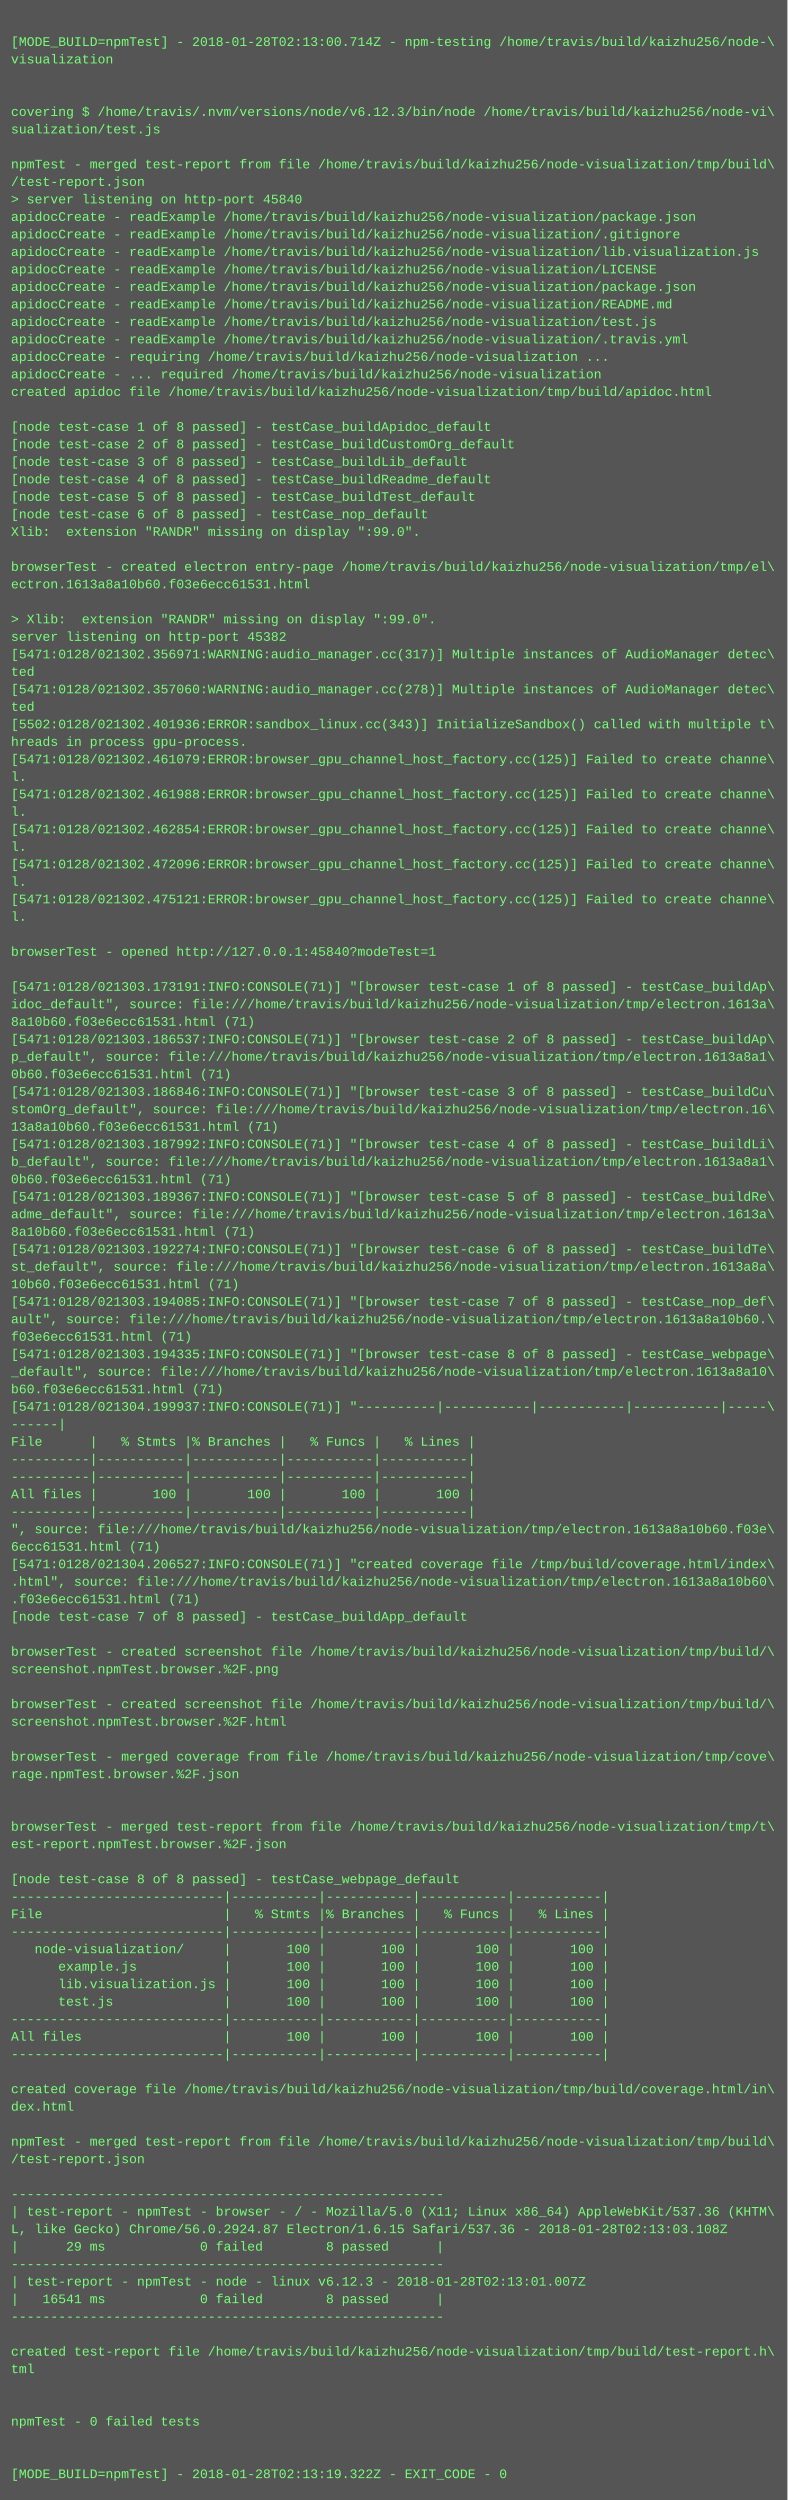
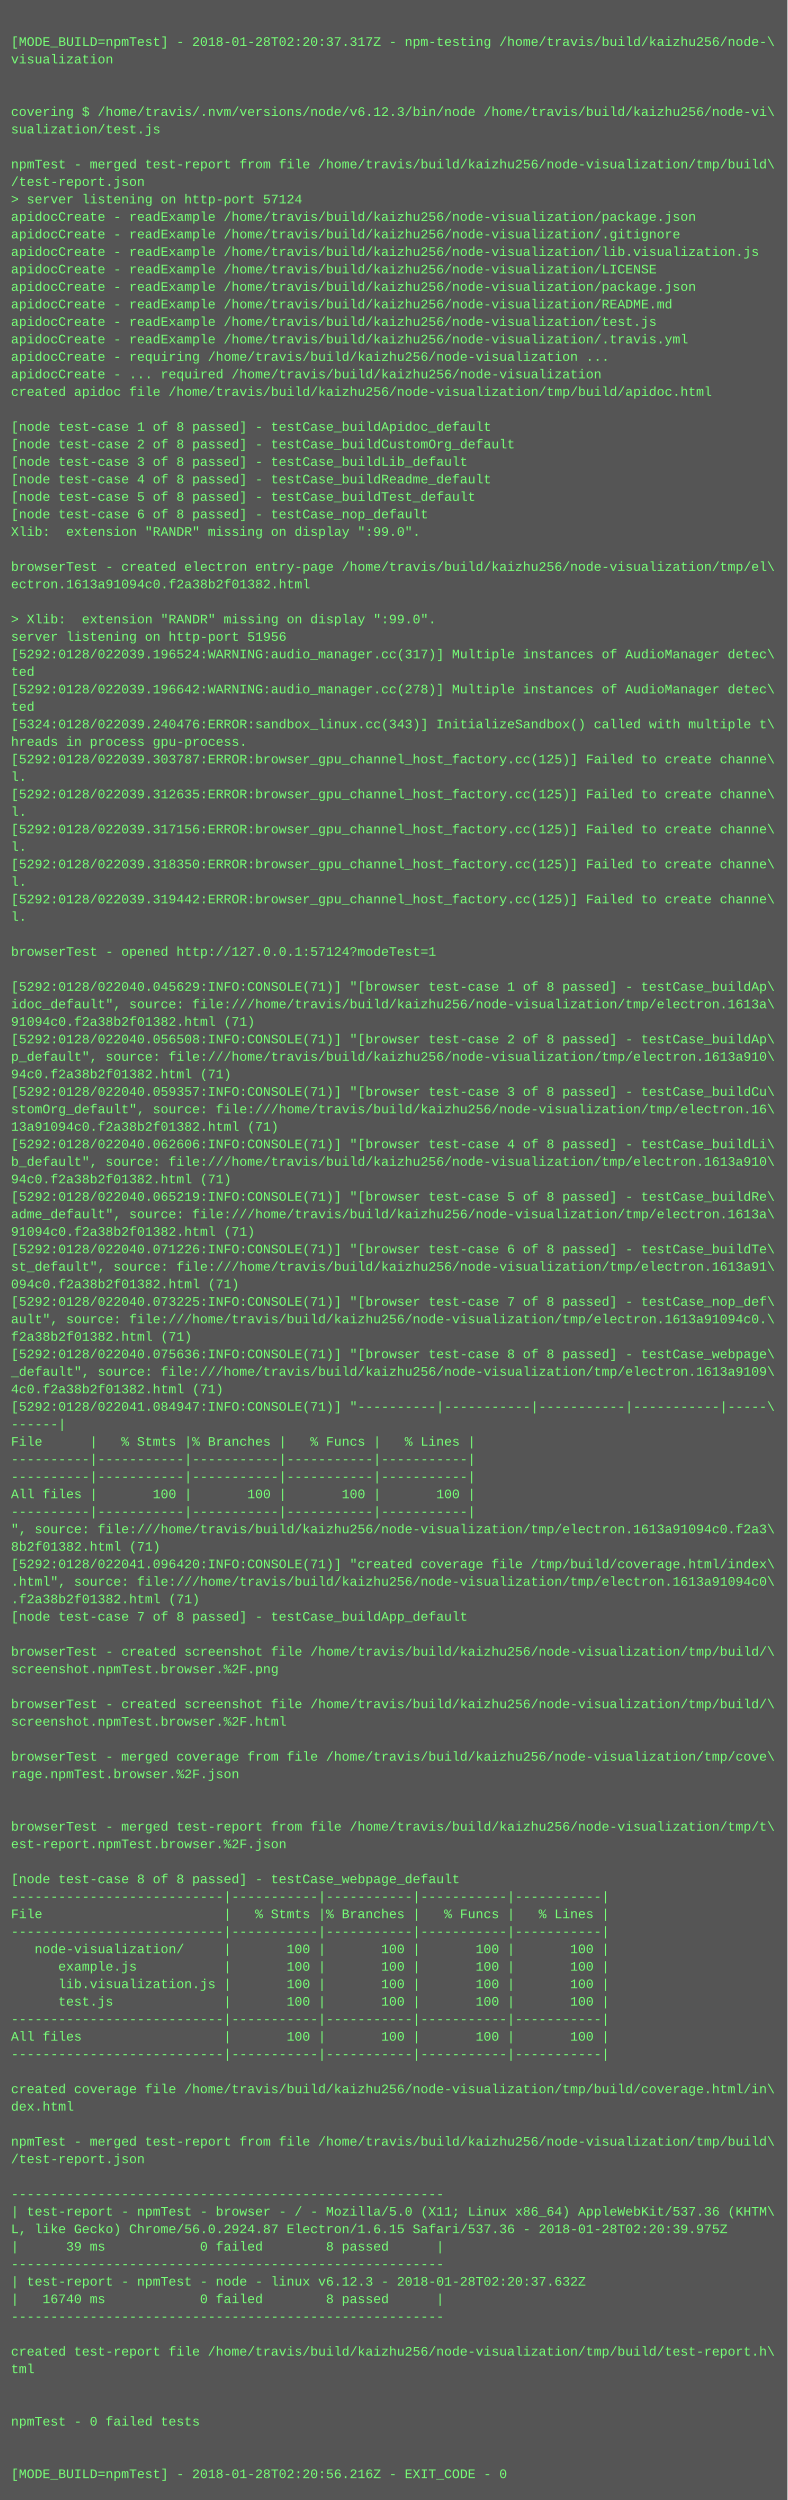
<svg xmlns="http://www.w3.org/2000/svg" height="2286" width="720">
  <rect height="2286" fill="#555" width="720" />
  <text fill="#7f7" font-family="Courier New" font-size="12" xml:space="preserve">
    <tspan x="10" y="26" />
-     <tspan x="10" y="42">[MODE_BUILD=npmTest] - 2018-01-28T02:13:00.714Z - npm-testing /home/travis/build/kaizhu256/node-\</tspan>
+     <tspan x="10" y="42">[MODE_BUILD=npmTest] - 2018-01-28T02:20:37.317Z - npm-testing /home/travis/build/kaizhu256/node-\</tspan>
    <tspan x="10" y="58">visualization</tspan>
    <tspan x="10" y="74" />
    <tspan x="10" y="90" />
    <tspan x="10" y="106">covering $ /home/travis/.nvm/versions/node/v6.12.3/bin/node /home/travis/build/kaizhu256/node-vi\</tspan>
    <tspan x="10" y="122">sualization/test.js</tspan>
    <tspan x="10" y="138" />
    <tspan x="10" y="154">npmTest - merged test-report from file /home/travis/build/kaizhu256/node-visualization/tmp/build\</tspan>
    <tspan x="10" y="170">/test-report.json</tspan>
-     <tspan x="10" y="186">&gt; server listening on http-port 45840</tspan>
+     <tspan x="10" y="186">&gt; server listening on http-port 57124</tspan>
    <tspan x="10" y="202">apidocCreate - readExample /home/travis/build/kaizhu256/node-visualization/package.json</tspan>
    <tspan x="10" y="218">apidocCreate - readExample /home/travis/build/kaizhu256/node-visualization/.gitignore</tspan>
    <tspan x="10" y="234">apidocCreate - readExample /home/travis/build/kaizhu256/node-visualization/lib.visualization.js</tspan>
    <tspan x="10" y="250">apidocCreate - readExample /home/travis/build/kaizhu256/node-visualization/LICENSE</tspan>
    <tspan x="10" y="266">apidocCreate - readExample /home/travis/build/kaizhu256/node-visualization/package.json</tspan>
    <tspan x="10" y="282">apidocCreate - readExample /home/travis/build/kaizhu256/node-visualization/README.md</tspan>
    <tspan x="10" y="298">apidocCreate - readExample /home/travis/build/kaizhu256/node-visualization/test.js</tspan>
    <tspan x="10" y="314">apidocCreate - readExample /home/travis/build/kaizhu256/node-visualization/.travis.yml</tspan>
    <tspan x="10" y="330">apidocCreate - requiring /home/travis/build/kaizhu256/node-visualization ...</tspan>
    <tspan x="10" y="346">apidocCreate - ... required /home/travis/build/kaizhu256/node-visualization</tspan>
    <tspan x="10" y="362">created apidoc file /home/travis/build/kaizhu256/node-visualization/tmp/build/apidoc.html</tspan>
    <tspan x="10" y="378" />
    <tspan x="10" y="394">[node test-case 1 of 8 passed] - testCase_buildApidoc_default</tspan>
    <tspan x="10" y="410">[node test-case 2 of 8 passed] - testCase_buildCustomOrg_default</tspan>
    <tspan x="10" y="426">[node test-case 3 of 8 passed] - testCase_buildLib_default</tspan>
    <tspan x="10" y="442">[node test-case 4 of 8 passed] - testCase_buildReadme_default</tspan>
    <tspan x="10" y="458">[node test-case 5 of 8 passed] - testCase_buildTest_default</tspan>
    <tspan x="10" y="474">[node test-case 6 of 8 passed] - testCase_nop_default</tspan>
    <tspan x="10" y="490">Xlib:  extension "RANDR" missing on display ":99.0".</tspan>
    <tspan x="10" y="506" />
    <tspan x="10" y="522">browserTest - created electron entry-page /home/travis/build/kaizhu256/node-visualization/tmp/el\</tspan>
-     <tspan x="10" y="538">ectron.1613a8a10b60.f03e6ecc61531.html</tspan>
+     <tspan x="10" y="538">ectron.1613a91094c0.f2a38b2f01382.html</tspan>
    <tspan x="10" y="554" />
    <tspan x="10" y="570">&gt; Xlib:  extension "RANDR" missing on display ":99.0".</tspan>
-     <tspan x="10" y="586">server listening on http-port 45382</tspan>
-     <tspan x="10" y="602">[5471:0128/021302.356971:WARNING:audio_manager.cc(317)] Multiple instances of AudioManager detec\</tspan>
+     <tspan x="10" y="586">server listening on http-port 51956</tspan>
+     <tspan x="10" y="602">[5292:0128/022039.196524:WARNING:audio_manager.cc(317)] Multiple instances of AudioManager detec\</tspan>
    <tspan x="10" y="618">ted</tspan>
-     <tspan x="10" y="634">[5471:0128/021302.357060:WARNING:audio_manager.cc(278)] Multiple instances of AudioManager detec\</tspan>
+     <tspan x="10" y="634">[5292:0128/022039.196642:WARNING:audio_manager.cc(278)] Multiple instances of AudioManager detec\</tspan>
    <tspan x="10" y="650">ted</tspan>
-     <tspan x="10" y="666">[5502:0128/021302.401936:ERROR:sandbox_linux.cc(343)] InitializeSandbox() called with multiple t\</tspan>
+     <tspan x="10" y="666">[5324:0128/022039.240476:ERROR:sandbox_linux.cc(343)] InitializeSandbox() called with multiple t\</tspan>
    <tspan x="10" y="682">hreads in process gpu-process. </tspan>
-     <tspan x="10" y="698">[5471:0128/021302.461079:ERROR:browser_gpu_channel_host_factory.cc(125)] Failed to create channe\</tspan>
+     <tspan x="10" y="698">[5292:0128/022039.303787:ERROR:browser_gpu_channel_host_factory.cc(125)] Failed to create channe\</tspan>
    <tspan x="10" y="714">l.</tspan>
-     <tspan x="10" y="730">[5471:0128/021302.461988:ERROR:browser_gpu_channel_host_factory.cc(125)] Failed to create channe\</tspan>
+     <tspan x="10" y="730">[5292:0128/022039.312635:ERROR:browser_gpu_channel_host_factory.cc(125)] Failed to create channe\</tspan>
    <tspan x="10" y="746">l.</tspan>
-     <tspan x="10" y="762">[5471:0128/021302.462854:ERROR:browser_gpu_channel_host_factory.cc(125)] Failed to create channe\</tspan>
+     <tspan x="10" y="762">[5292:0128/022039.317156:ERROR:browser_gpu_channel_host_factory.cc(125)] Failed to create channe\</tspan>
    <tspan x="10" y="778">l.</tspan>
-     <tspan x="10" y="794">[5471:0128/021302.472096:ERROR:browser_gpu_channel_host_factory.cc(125)] Failed to create channe\</tspan>
+     <tspan x="10" y="794">[5292:0128/022039.318350:ERROR:browser_gpu_channel_host_factory.cc(125)] Failed to create channe\</tspan>
    <tspan x="10" y="810">l.</tspan>
-     <tspan x="10" y="826">[5471:0128/021302.475121:ERROR:browser_gpu_channel_host_factory.cc(125)] Failed to create channe\</tspan>
+     <tspan x="10" y="826">[5292:0128/022039.319442:ERROR:browser_gpu_channel_host_factory.cc(125)] Failed to create channe\</tspan>
    <tspan x="10" y="842">l.</tspan>
    <tspan x="10" y="858" />
-     <tspan x="10" y="874">browserTest - opened http://127.0.0.1:45840?modeTest=1</tspan>
+     <tspan x="10" y="874">browserTest - opened http://127.0.0.1:57124?modeTest=1</tspan>
    <tspan x="10" y="890" />
-     <tspan x="10" y="906">[5471:0128/021303.173191:INFO:CONSOLE(71)] "[browser test-case 1 of 8 passed] - testCase_buildAp\</tspan>
+     <tspan x="10" y="906">[5292:0128/022040.045629:INFO:CONSOLE(71)] "[browser test-case 1 of 8 passed] - testCase_buildAp\</tspan>
    <tspan x="10" y="922">idoc_default", source: file:///home/travis/build/kaizhu256/node-visualization/tmp/electron.1613a\</tspan>
-     <tspan x="10" y="938">8a10b60.f03e6ecc61531.html (71)</tspan>
-     <tspan x="10" y="954">[5471:0128/021303.186537:INFO:CONSOLE(71)] "[browser test-case 2 of 8 passed] - testCase_buildAp\</tspan>
-     <tspan x="10" y="970">p_default", source: file:///home/travis/build/kaizhu256/node-visualization/tmp/electron.1613a8a1\</tspan>
-     <tspan x="10" y="986">0b60.f03e6ecc61531.html (71)</tspan>
-     <tspan x="10" y="1002">[5471:0128/021303.186846:INFO:CONSOLE(71)] "[browser test-case 3 of 8 passed] - testCase_buildCu\</tspan>
+     <tspan x="10" y="938">91094c0.f2a38b2f01382.html (71)</tspan>
+     <tspan x="10" y="954">[5292:0128/022040.056508:INFO:CONSOLE(71)] "[browser test-case 2 of 8 passed] - testCase_buildAp\</tspan>
+     <tspan x="10" y="970">p_default", source: file:///home/travis/build/kaizhu256/node-visualization/tmp/electron.1613a910\</tspan>
+     <tspan x="10" y="986">94c0.f2a38b2f01382.html (71)</tspan>
+     <tspan x="10" y="1002">[5292:0128/022040.059357:INFO:CONSOLE(71)] "[browser test-case 3 of 8 passed] - testCase_buildCu\</tspan>
    <tspan x="10" y="1018">stomOrg_default", source: file:///home/travis/build/kaizhu256/node-visualization/tmp/electron.16\</tspan>
-     <tspan x="10" y="1034">13a8a10b60.f03e6ecc61531.html (71)</tspan>
-     <tspan x="10" y="1050">[5471:0128/021303.187992:INFO:CONSOLE(71)] "[browser test-case 4 of 8 passed] - testCase_buildLi\</tspan>
-     <tspan x="10" y="1066">b_default", source: file:///home/travis/build/kaizhu256/node-visualization/tmp/electron.1613a8a1\</tspan>
-     <tspan x="10" y="1082">0b60.f03e6ecc61531.html (71)</tspan>
-     <tspan x="10" y="1098">[5471:0128/021303.189367:INFO:CONSOLE(71)] "[browser test-case 5 of 8 passed] - testCase_buildRe\</tspan>
+     <tspan x="10" y="1034">13a91094c0.f2a38b2f01382.html (71)</tspan>
+     <tspan x="10" y="1050">[5292:0128/022040.062606:INFO:CONSOLE(71)] "[browser test-case 4 of 8 passed] - testCase_buildLi\</tspan>
+     <tspan x="10" y="1066">b_default", source: file:///home/travis/build/kaizhu256/node-visualization/tmp/electron.1613a910\</tspan>
+     <tspan x="10" y="1082">94c0.f2a38b2f01382.html (71)</tspan>
+     <tspan x="10" y="1098">[5292:0128/022040.065219:INFO:CONSOLE(71)] "[browser test-case 5 of 8 passed] - testCase_buildRe\</tspan>
    <tspan x="10" y="1114">adme_default", source: file:///home/travis/build/kaizhu256/node-visualization/tmp/electron.1613a\</tspan>
-     <tspan x="10" y="1130">8a10b60.f03e6ecc61531.html (71)</tspan>
-     <tspan x="10" y="1146">[5471:0128/021303.192274:INFO:CONSOLE(71)] "[browser test-case 6 of 8 passed] - testCase_buildTe\</tspan>
-     <tspan x="10" y="1162">st_default", source: file:///home/travis/build/kaizhu256/node-visualization/tmp/electron.1613a8a\</tspan>
-     <tspan x="10" y="1178">10b60.f03e6ecc61531.html (71)</tspan>
-     <tspan x="10" y="1194">[5471:0128/021303.194085:INFO:CONSOLE(71)] "[browser test-case 7 of 8 passed] - testCase_nop_def\</tspan>
-     <tspan x="10" y="1210">ault", source: file:///home/travis/build/kaizhu256/node-visualization/tmp/electron.1613a8a10b60.\</tspan>
-     <tspan x="10" y="1226">f03e6ecc61531.html (71)</tspan>
-     <tspan x="10" y="1242">[5471:0128/021303.194335:INFO:CONSOLE(71)] "[browser test-case 8 of 8 passed] - testCase_webpage\</tspan>
-     <tspan x="10" y="1258">_default", source: file:///home/travis/build/kaizhu256/node-visualization/tmp/electron.1613a8a10\</tspan>
-     <tspan x="10" y="1274">b60.f03e6ecc61531.html (71)</tspan>
-     <tspan x="10" y="1290">[5471:0128/021304.199937:INFO:CONSOLE(71)] "----------|-----------|-----------|-----------|-----\</tspan>
+     <tspan x="10" y="1130">91094c0.f2a38b2f01382.html (71)</tspan>
+     <tspan x="10" y="1146">[5292:0128/022040.071226:INFO:CONSOLE(71)] "[browser test-case 6 of 8 passed] - testCase_buildTe\</tspan>
+     <tspan x="10" y="1162">st_default", source: file:///home/travis/build/kaizhu256/node-visualization/tmp/electron.1613a91\</tspan>
+     <tspan x="10" y="1178">094c0.f2a38b2f01382.html (71)</tspan>
+     <tspan x="10" y="1194">[5292:0128/022040.073225:INFO:CONSOLE(71)] "[browser test-case 7 of 8 passed] - testCase_nop_def\</tspan>
+     <tspan x="10" y="1210">ault", source: file:///home/travis/build/kaizhu256/node-visualization/tmp/electron.1613a91094c0.\</tspan>
+     <tspan x="10" y="1226">f2a38b2f01382.html (71)</tspan>
+     <tspan x="10" y="1242">[5292:0128/022040.075636:INFO:CONSOLE(71)] "[browser test-case 8 of 8 passed] - testCase_webpage\</tspan>
+     <tspan x="10" y="1258">_default", source: file:///home/travis/build/kaizhu256/node-visualization/tmp/electron.1613a9109\</tspan>
+     <tspan x="10" y="1274">4c0.f2a38b2f01382.html (71)</tspan>
+     <tspan x="10" y="1290">[5292:0128/022041.084947:INFO:CONSOLE(71)] "----------|-----------|-----------|-----------|-----\</tspan>
    <tspan x="10" y="1306">------|</tspan>
    <tspan x="10" y="1322">File      |   % Stmts |% Branches |   % Funcs |   % Lines |</tspan>
    <tspan x="10" y="1338">----------|-----------|-----------|-----------|-----------|</tspan>
    <tspan x="10" y="1354">----------|-----------|-----------|-----------|-----------|</tspan>
    <tspan x="10" y="1370">All files |       100 |       100 |       100 |       100 |</tspan>
    <tspan x="10" y="1386">----------|-----------|-----------|-----------|-----------|</tspan>
-     <tspan x="10" y="1402">", source: file:///home/travis/build/kaizhu256/node-visualization/tmp/electron.1613a8a10b60.f03e\</tspan>
-     <tspan x="10" y="1418">6ecc61531.html (71)</tspan>
-     <tspan x="10" y="1434">[5471:0128/021304.206527:INFO:CONSOLE(71)] "created coverage file /tmp/build/coverage.html/index\</tspan>
-     <tspan x="10" y="1450">.html", source: file:///home/travis/build/kaizhu256/node-visualization/tmp/electron.1613a8a10b60\</tspan>
-     <tspan x="10" y="1466">.f03e6ecc61531.html (71)</tspan>
+     <tspan x="10" y="1402">", source: file:///home/travis/build/kaizhu256/node-visualization/tmp/electron.1613a91094c0.f2a3\</tspan>
+     <tspan x="10" y="1418">8b2f01382.html (71)</tspan>
+     <tspan x="10" y="1434">[5292:0128/022041.096420:INFO:CONSOLE(71)] "created coverage file /tmp/build/coverage.html/index\</tspan>
+     <tspan x="10" y="1450">.html", source: file:///home/travis/build/kaizhu256/node-visualization/tmp/electron.1613a91094c0\</tspan>
+     <tspan x="10" y="1466">.f2a38b2f01382.html (71)</tspan>
    <tspan x="10" y="1482">[node test-case 7 of 8 passed] - testCase_buildApp_default</tspan>
    <tspan x="10" y="1498" />
    <tspan x="10" y="1514">browserTest - created screenshot file /home/travis/build/kaizhu256/node-visualization/tmp/build/\</tspan>
    <tspan x="10" y="1530">screenshot.npmTest.browser.%2F.png</tspan>
    <tspan x="10" y="1546" />
    <tspan x="10" y="1562">browserTest - created screenshot file /home/travis/build/kaizhu256/node-visualization/tmp/build/\</tspan>
    <tspan x="10" y="1578">screenshot.npmTest.browser.%2F.html</tspan>
    <tspan x="10" y="1594" />
    <tspan x="10" y="1610">browserTest - merged coverage from file /home/travis/build/kaizhu256/node-visualization/tmp/cove\</tspan>
    <tspan x="10" y="1626">rage.npmTest.browser.%2F.json</tspan>
    <tspan x="10" y="1642" />
    <tspan x="10" y="1658" />
    <tspan x="10" y="1674">browserTest - merged test-report from file /home/travis/build/kaizhu256/node-visualization/tmp/t\</tspan>
    <tspan x="10" y="1690">est-report.npmTest.browser.%2F.json</tspan>
    <tspan x="10" y="1706" />
    <tspan x="10" y="1722">[node test-case 8 of 8 passed] - testCase_webpage_default</tspan>
    <tspan x="10" y="1738">---------------------------|-----------|-----------|-----------|-----------|</tspan>
    <tspan x="10" y="1754">File                       |   % Stmts |% Branches |   % Funcs |   % Lines |</tspan>
    <tspan x="10" y="1770">---------------------------|-----------|-----------|-----------|-----------|</tspan>
    <tspan x="10" y="1786">   node-visualization/     |       100 |       100 |       100 |       100 |</tspan>
    <tspan x="10" y="1802">      example.js           |       100 |       100 |       100 |       100 |</tspan>
    <tspan x="10" y="1818">      lib.visualization.js |       100 |       100 |       100 |       100 |</tspan>
    <tspan x="10" y="1834">      test.js              |       100 |       100 |       100 |       100 |</tspan>
    <tspan x="10" y="1850">---------------------------|-----------|-----------|-----------|-----------|</tspan>
    <tspan x="10" y="1866">All files                  |       100 |       100 |       100 |       100 |</tspan>
    <tspan x="10" y="1882">---------------------------|-----------|-----------|-----------|-----------|</tspan>
    <tspan x="10" y="1898" />
    <tspan x="10" y="1914">created coverage file /home/travis/build/kaizhu256/node-visualization/tmp/build/coverage.html/in\</tspan>
    <tspan x="10" y="1930">dex.html</tspan>
    <tspan x="10" y="1946" />
    <tspan x="10" y="1962">npmTest - merged test-report from file /home/travis/build/kaizhu256/node-visualization/tmp/build\</tspan>
    <tspan x="10" y="1978">/test-report.json</tspan>
    <tspan x="10" y="1994" />
    <tspan x="10" y="2010">-------------------------------------------------------</tspan>
    <tspan x="10" y="2026">| test-report - npmTest - browser - / - Mozilla/5.0 (X11; Linux x86_64) AppleWebKit/537.36 (KHTM\</tspan>
-     <tspan x="10" y="2042">L, like Gecko) Chrome/56.0.2924.87 Electron/1.6.15 Safari/537.36 - 2018-01-28T02:13:03.108Z</tspan>
-     <tspan x="10" y="2058">|      29 ms            0 failed        8 passed      |</tspan>
+     <tspan x="10" y="2042">L, like Gecko) Chrome/56.0.2924.87 Electron/1.6.15 Safari/537.36 - 2018-01-28T02:20:39.975Z</tspan>
+     <tspan x="10" y="2058">|      39 ms            0 failed        8 passed      |</tspan>
    <tspan x="10" y="2074">-------------------------------------------------------</tspan>
-     <tspan x="10" y="2090">| test-report - npmTest - node - linux v6.12.3 - 2018-01-28T02:13:01.007Z</tspan>
-     <tspan x="10" y="2106">|   16541 ms            0 failed        8 passed      |</tspan>
+     <tspan x="10" y="2090">| test-report - npmTest - node - linux v6.12.3 - 2018-01-28T02:20:37.632Z</tspan>
+     <tspan x="10" y="2106">|   16740 ms            0 failed        8 passed      |</tspan>
    <tspan x="10" y="2122">-------------------------------------------------------</tspan>
    <tspan x="10" y="2138" />
    <tspan x="10" y="2154">created test-report file /home/travis/build/kaizhu256/node-visualization/tmp/build/test-report.h\</tspan>
    <tspan x="10" y="2170">tml</tspan>
    <tspan x="10" y="2186" />
    <tspan x="10" y="2202" />
    <tspan x="10" y="2218">npmTest - 0 failed tests</tspan>
    <tspan x="10" y="2234" />
    <tspan x="10" y="2250" />
-     <tspan x="10" y="2266">[MODE_BUILD=npmTest] - 2018-01-28T02:13:19.322Z - EXIT_CODE - 0</tspan>
+     <tspan x="10" y="2266">[MODE_BUILD=npmTest] - 2018-01-28T02:20:56.216Z - EXIT_CODE - 0</tspan>
  </text>
</svg>
